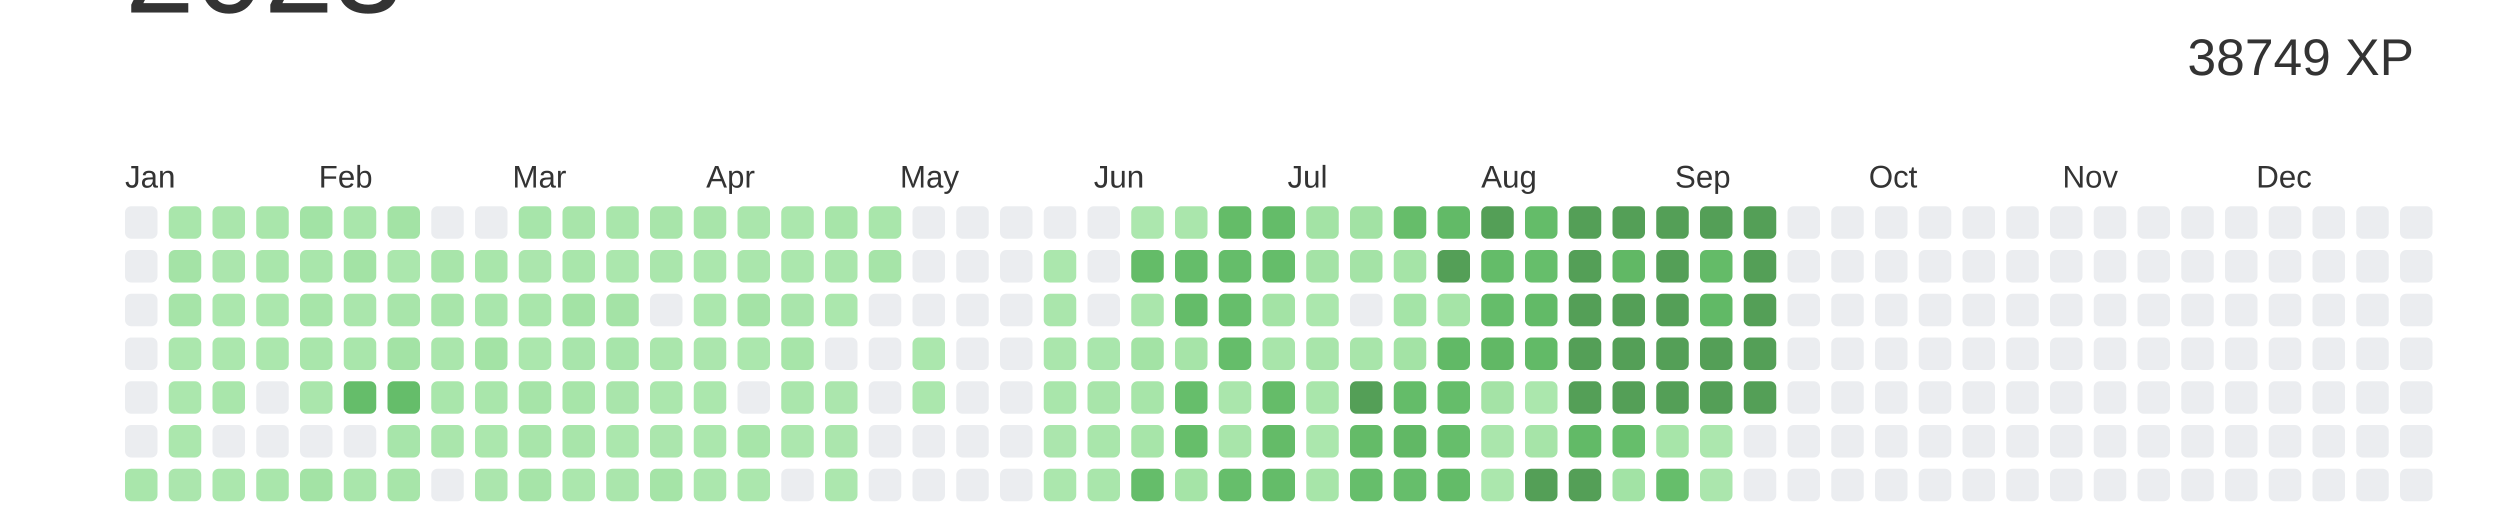
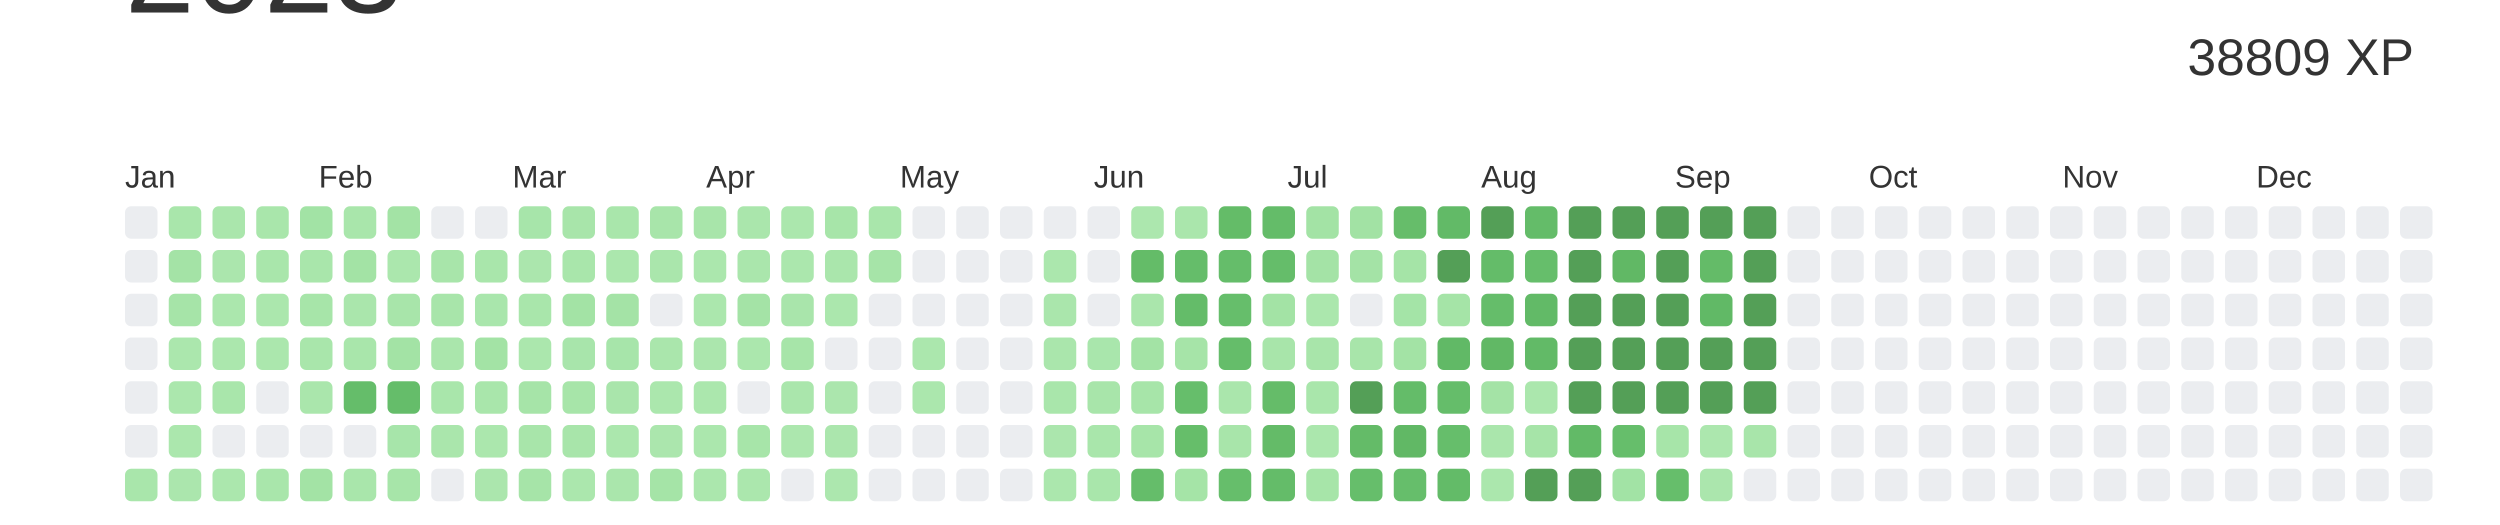
<svg xmlns="http://www.w3.org/2000/svg" baseProfile="full" height="42mm" version="1.1" viewBox="0,0,200,42" width="200mm">
  <defs />
  <rect fill="#ffffff" height="42" width="200" x="0" y="0" />
  <text alignment-baseline="hanging" fill="#333333" style="font-size:10.0px; font-family:Arial;" x="10" y="1">2023</text>
-   <text alignment-baseline="hanging" fill="#333333" style="font-size:4.125px; font-family:Arial;" x="175" y="6">38749 XP</text>
+   <text alignment-baseline="hanging" fill="#333333" style="font-size:4.125px; font-family:Arial;" x="175" y="6">38809 XP</text>
  <text fill="#333333" style="font-size:2.5px; font-family:Arial" x="10.0" y="15">Jan</text>
  <text fill="#333333" style="font-size:2.5px; font-family:Arial" x="25.5" y="15">Feb</text>
  <text fill="#333333" style="font-size:2.5px; font-family:Arial" x="41.0" y="15">Mar</text>
  <text fill="#333333" style="font-size:2.5px; font-family:Arial" x="56.5" y="15">Apr</text>
  <text fill="#333333" style="font-size:2.5px; font-family:Arial" x="72.0" y="15">May</text>
  <text fill="#333333" style="font-size:2.5px; font-family:Arial" x="87.5" y="15">Jun</text>
  <text fill="#333333" style="font-size:2.5px; font-family:Arial" x="103.0" y="15">Jul</text>
  <text fill="#333333" style="font-size:2.5px; font-family:Arial" x="118.5" y="15">Aug</text>
  <text fill="#333333" style="font-size:2.5px; font-family:Arial" x="134.0" y="15">Sep</text>
  <text fill="#333333" style="font-size:2.5px; font-family:Arial" x="149.5" y="15">Oct</text>
  <text fill="#333333" style="font-size:2.5px; font-family:Arial" x="165.0" y="15">Nov</text>
  <text fill="#333333" style="font-size:2.5px; font-family:Arial" x="180.5" y="15">Dec</text>
  <rect fill="#EBEDF0" height="2.6" rx="0.5" ry="0.5" width="2.6" x="10.0" y="16.5" />
  <rect fill="#EBEDF0" height="2.6" rx="0.5" ry="0.5" width="2.6" x="10.0" y="20.0" />
  <rect fill="#EBEDF0" height="2.6" rx="0.5" ry="0.5" width="2.6" x="10.0" y="23.5" />
  <rect fill="#EBEDF0" height="2.6" rx="0.5" ry="0.5" width="2.6" x="10.0" y="27.0" />
  <rect fill="#EBEDF0" height="2.6" rx="0.5" ry="0.5" width="2.6" x="10.0" y="30.5" />
  <rect fill="#EBEDF0" height="2.6" rx="0.5" ry="0.5" width="2.6" x="10.0" y="34.0" />
  <rect fill="#a9e6ab" height="2.6" rx="0.5" ry="0.5" width="2.6" x="10.0" y="37.5" />
  <rect fill="#a9e6ab" height="2.6" rx="0.5" ry="0.5" width="2.6" x="13.5" y="16.5" />
  <rect fill="#a4e3a6" height="2.6" rx="0.5" ry="0.5" width="2.6" x="13.5" y="20.0" />
  <rect fill="#a6e4a8" height="2.6" rx="0.5" ry="0.5" width="2.6" x="13.5" y="23.5" />
  <rect fill="#abe7ad" height="2.6" rx="0.5" ry="0.5" width="2.6" x="13.5" y="27.0" />
  <rect fill="#abe7ad" height="2.6" rx="0.5" ry="0.5" width="2.6" x="13.5" y="30.5" />
  <rect fill="#abe7ad" height="2.6" rx="0.5" ry="0.5" width="2.6" x="13.5" y="34.0" />
  <rect fill="#abe6ad" height="2.6" rx="0.5" ry="0.5" width="2.6" x="13.5" y="37.5" />
  <rect fill="#aae6ac" height="2.6" rx="0.5" ry="0.5" width="2.6" x="17.0" y="16.5" />
  <rect fill="#abe6ad" height="2.6" rx="0.5" ry="0.5" width="2.6" x="17.0" y="20.0" />
  <rect fill="#abe7ad" height="2.6" rx="0.5" ry="0.5" width="2.6" x="17.0" y="23.5" />
  <rect fill="#abe7ad" height="2.6" rx="0.5" ry="0.5" width="2.6" x="17.0" y="27.0" />
  <rect fill="#a9e6ab" height="2.6" rx="0.5" ry="0.5" width="2.6" x="17.0" y="30.5" />
  <rect fill="#EBEDF0" height="2.6" rx="0.5" ry="0.5" width="2.6" x="17.0" y="34.0" />
  <rect fill="#abe7ad" height="2.6" rx="0.5" ry="0.5" width="2.6" x="17.0" y="37.5" />
  <rect fill="#a9e6ab" height="2.6" rx="0.5" ry="0.5" width="2.6" x="20.5" y="16.5" />
  <rect fill="#a9e6ab" height="2.6" rx="0.5" ry="0.5" width="2.6" x="20.5" y="20.0" />
  <rect fill="#abe7ad" height="2.6" rx="0.5" ry="0.5" width="2.6" x="20.5" y="23.5" />
  <rect fill="#abe7ad" height="2.6" rx="0.5" ry="0.5" width="2.6" x="20.5" y="27.0" />
  <rect fill="#EBEDF0" height="2.6" rx="0.5" ry="0.5" width="2.6" x="20.5" y="30.5" />
  <rect fill="#EBEDF0" height="2.6" rx="0.5" ry="0.5" width="2.6" x="20.5" y="34.0" />
  <rect fill="#a9e6ab" height="2.6" rx="0.5" ry="0.5" width="2.6" x="20.5" y="37.5" />
  <rect fill="#a2e3a5" height="2.6" rx="0.5" ry="0.5" width="2.6" x="24.0" y="16.5" />
  <rect fill="#a9e6ab" height="2.6" rx="0.5" ry="0.5" width="2.6" x="24.0" y="20.0" />
  <rect fill="#a7e5a9" height="2.6" rx="0.5" ry="0.5" width="2.6" x="24.0" y="23.5" />
  <rect fill="#a9e6ab" height="2.6" rx="0.5" ry="0.5" width="2.6" x="24.0" y="27.0" />
  <rect fill="#aae6ac" height="2.6" rx="0.5" ry="0.5" width="2.6" x="24.0" y="30.5" />
  <rect fill="#EBEDF0" height="2.6" rx="0.5" ry="0.5" width="2.6" x="24.0" y="34.0" />
  <rect fill="#a3e3a5" height="2.6" rx="0.5" ry="0.5" width="2.6" x="24.0" y="37.5" />
  <rect fill="#a9e6ab" height="2.6" rx="0.5" ry="0.5" width="2.6" x="27.5" y="16.5" />
  <rect fill="#a3e3a5" height="2.6" rx="0.5" ry="0.5" width="2.6" x="27.5" y="20.0" />
  <rect fill="#aae6ac" height="2.6" rx="0.5" ry="0.5" width="2.6" x="27.5" y="23.5" />
  <rect fill="#a9e6ab" height="2.6" rx="0.5" ry="0.5" width="2.6" x="27.5" y="27.0" />
  <rect fill="#65bd6a" height="2.6" rx="0.5" ry="0.5" width="2.6" x="27.5" y="30.5" />
  <rect fill="#EBEDF0" height="2.6" rx="0.5" ry="0.5" width="2.6" x="27.5" y="34.0" />
  <rect fill="#a9e6ab" height="2.6" rx="0.5" ry="0.5" width="2.6" x="27.5" y="37.5" />
  <rect fill="#a3e3a5" height="2.6" rx="0.5" ry="0.5" width="2.6" x="31.0" y="16.5" />
  <rect fill="#abe7ad" height="2.6" rx="0.5" ry="0.5" width="2.6" x="31.0" y="20.0" />
  <rect fill="#a8e5aa" height="2.6" rx="0.5" ry="0.5" width="2.6" x="31.0" y="23.5" />
  <rect fill="#a3e3a5" height="2.6" rx="0.5" ry="0.5" width="2.6" x="31.0" y="27.0" />
  <rect fill="#65bd6a" height="2.6" rx="0.5" ry="0.5" width="2.6" x="31.0" y="30.5" />
  <rect fill="#a7e5aa" height="2.6" rx="0.5" ry="0.5" width="2.6" x="31.0" y="34.0" />
  <rect fill="#a7e5a9" height="2.6" rx="0.5" ry="0.5" width="2.6" x="31.0" y="37.5" />
  <rect fill="#EBEDF0" height="2.6" rx="0.5" ry="0.5" width="2.6" x="34.5" y="16.5" />
  <rect fill="#a8e5aa" height="2.6" rx="0.5" ry="0.5" width="2.6" x="34.5" y="20.0" />
  <rect fill="#a8e5aa" height="2.6" rx="0.5" ry="0.5" width="2.6" x="34.5" y="23.5" />
  <rect fill="#aae6ac" height="2.6" rx="0.5" ry="0.5" width="2.6" x="34.5" y="27.0" />
  <rect fill="#a9e6ab" height="2.6" rx="0.5" ry="0.5" width="2.6" x="34.5" y="30.5" />
  <rect fill="#aae6ac" height="2.6" rx="0.5" ry="0.5" width="2.6" x="34.5" y="34.0" />
  <rect fill="#EBEDF0" height="2.6" rx="0.5" ry="0.5" width="2.6" x="34.5" y="37.5" />
  <rect fill="#EBEDF0" height="2.6" rx="0.5" ry="0.5" width="2.6" x="38.0" y="16.5" />
  <rect fill="#a9e6ab" height="2.6" rx="0.5" ry="0.5" width="2.6" x="38.0" y="20.0" />
  <rect fill="#a9e6ac" height="2.6" rx="0.5" ry="0.5" width="2.6" x="38.0" y="23.5" />
  <rect fill="#a3e3a5" height="2.6" rx="0.5" ry="0.5" width="2.6" x="38.0" y="27.0" />
  <rect fill="#a9e6ab" height="2.6" rx="0.5" ry="0.5" width="2.6" x="38.0" y="30.5" />
  <rect fill="#abe7ad" height="2.6" rx="0.5" ry="0.5" width="2.6" x="38.0" y="34.0" />
  <rect fill="#abe6ad" height="2.6" rx="0.5" ry="0.5" width="2.6" x="38.0" y="37.5" />
  <rect fill="#a7e5aa" height="2.6" rx="0.5" ry="0.5" width="2.6" x="41.5" y="16.5" />
  <rect fill="#abe6ad" height="2.6" rx="0.5" ry="0.5" width="2.6" x="41.5" y="20.0" />
  <rect fill="#a9e6ab" height="2.6" rx="0.5" ry="0.5" width="2.6" x="41.5" y="23.5" />
  <rect fill="#abe7ad" height="2.6" rx="0.5" ry="0.5" width="2.6" x="41.5" y="27.0" />
  <rect fill="#a6e4a8" height="2.6" rx="0.5" ry="0.5" width="2.6" x="41.5" y="30.5" />
  <rect fill="#a8e5aa" height="2.6" rx="0.5" ry="0.5" width="2.6" x="41.5" y="34.0" />
  <rect fill="#a6e4a8" height="2.6" rx="0.5" ry="0.5" width="2.6" x="41.5" y="37.5" />
  <rect fill="#a8e5aa" height="2.6" rx="0.5" ry="0.5" width="2.6" x="45.0" y="16.5" />
  <rect fill="#a9e6ab" height="2.6" rx="0.5" ry="0.5" width="2.6" x="45.0" y="20.0" />
  <rect fill="#a3e3a5" height="2.6" rx="0.5" ry="0.5" width="2.6" x="45.0" y="23.5" />
  <rect fill="#a8e5ab" height="2.6" rx="0.5" ry="0.5" width="2.6" x="45.0" y="27.0" />
  <rect fill="#a7e5a9" height="2.6" rx="0.5" ry="0.5" width="2.6" x="45.0" y="30.5" />
  <rect fill="#a8e5aa" height="2.6" rx="0.5" ry="0.5" width="2.6" x="45.0" y="34.0" />
  <rect fill="#abe7ad" height="2.6" rx="0.5" ry="0.5" width="2.6" x="45.0" y="37.5" />
  <rect fill="#a9e6ab" height="2.6" rx="0.5" ry="0.5" width="2.6" x="48.5" y="16.5" />
  <rect fill="#abe7ad" height="2.6" rx="0.5" ry="0.5" width="2.6" x="48.5" y="20.0" />
  <rect fill="#a4e3a6" height="2.6" rx="0.5" ry="0.5" width="2.6" x="48.5" y="23.5" />
  <rect fill="#a7e5aa" height="2.6" rx="0.5" ry="0.5" width="2.6" x="48.5" y="27.0" />
  <rect fill="#a9e5ab" height="2.6" rx="0.5" ry="0.5" width="2.6" x="48.5" y="30.5" />
  <rect fill="#abe7ad" height="2.6" rx="0.5" ry="0.5" width="2.6" x="48.5" y="34.0" />
  <rect fill="#aae6ac" height="2.6" rx="0.5" ry="0.5" width="2.6" x="48.5" y="37.5" />
  <rect fill="#a8e5aa" height="2.6" rx="0.5" ry="0.5" width="2.6" x="52.0" y="16.5" />
  <rect fill="#aae6ac" height="2.6" rx="0.5" ry="0.5" width="2.6" x="52.0" y="20.0" />
  <rect fill="#EBEDF0" height="2.6" rx="0.5" ry="0.5" width="2.6" x="52.0" y="23.5" />
  <rect fill="#aae6ac" height="2.6" rx="0.5" ry="0.5" width="2.6" x="52.0" y="27.0" />
  <rect fill="#abe7ad" height="2.6" rx="0.5" ry="0.5" width="2.6" x="52.0" y="30.5" />
  <rect fill="#abe6ad" height="2.6" rx="0.5" ry="0.5" width="2.6" x="52.0" y="34.0" />
  <rect fill="#a5e4a7" height="2.6" rx="0.5" ry="0.5" width="2.6" x="52.0" y="37.5" />
  <rect fill="#a8e5aa" height="2.6" rx="0.5" ry="0.5" width="2.6" x="55.5" y="16.5" />
  <rect fill="#abe7ad" height="2.6" rx="0.5" ry="0.5" width="2.6" x="55.5" y="20.0" />
  <rect fill="#abe7ad" height="2.6" rx="0.5" ry="0.5" width="2.6" x="55.5" y="23.5" />
  <rect fill="#abe6ad" height="2.6" rx="0.5" ry="0.5" width="2.6" x="55.5" y="27.0" />
  <rect fill="#abe7ad" height="2.6" rx="0.5" ry="0.5" width="2.6" x="55.5" y="30.5" />
  <rect fill="#abe7ad" height="2.6" rx="0.5" ry="0.5" width="2.6" x="55.5" y="34.0" />
  <rect fill="#abe7ad" height="2.6" rx="0.5" ry="0.5" width="2.6" x="55.5" y="37.5" />
  <rect fill="#aae6ac" height="2.6" rx="0.5" ry="0.5" width="2.6" x="59.0" y="16.5" />
  <rect fill="#aae6ac" height="2.6" rx="0.5" ry="0.5" width="2.6" x="59.0" y="20.0" />
  <rect fill="#a4e3a6" height="2.6" rx="0.5" ry="0.5" width="2.6" x="59.0" y="23.5" />
  <rect fill="#abe7ad" height="2.6" rx="0.5" ry="0.5" width="2.6" x="59.0" y="27.0" />
  <rect fill="#EBEDF0" height="2.6" rx="0.5" ry="0.5" width="2.6" x="59.0" y="30.5" />
  <rect fill="#a7e5a9" height="2.6" rx="0.5" ry="0.5" width="2.6" x="59.0" y="34.0" />
  <rect fill="#abe7ad" height="2.6" rx="0.5" ry="0.5" width="2.6" x="59.0" y="37.5" />
  <rect fill="#abe7ad" height="2.6" rx="0.5" ry="0.5" width="2.6" x="62.5" y="16.5" />
  <rect fill="#abe7ad" height="2.6" rx="0.5" ry="0.5" width="2.6" x="62.5" y="20.0" />
  <rect fill="#a9e5ab" height="2.6" rx="0.5" ry="0.5" width="2.6" x="62.5" y="23.5" />
  <rect fill="#a7e5a9" height="2.6" rx="0.5" ry="0.5" width="2.6" x="62.5" y="27.0" />
  <rect fill="#aae6ac" height="2.6" rx="0.5" ry="0.5" width="2.6" x="62.5" y="30.5" />
  <rect fill="#ace7ae" height="2.6" rx="0.5" ry="0.5" width="2.6" x="62.5" y="34.0" />
  <rect fill="#EBEDF0" height="2.6" rx="0.5" ry="0.5" width="2.6" x="62.5" y="37.5" />
  <rect fill="#a7e5a9" height="2.6" rx="0.5" ry="0.5" width="2.6" x="66.0" y="16.5" />
  <rect fill="#aae6ac" height="2.6" rx="0.5" ry="0.5" width="2.6" x="66.0" y="20.0" />
  <rect fill="#abe7ad" height="2.6" rx="0.5" ry="0.5" width="2.6" x="66.0" y="23.5" />
  <rect fill="#EBEDF0" height="2.6" rx="0.5" ry="0.5" width="2.6" x="66.0" y="27.0" />
  <rect fill="#abe6ad" height="2.6" rx="0.5" ry="0.5" width="2.6" x="66.0" y="30.5" />
  <rect fill="#abe6ad" height="2.6" rx="0.5" ry="0.5" width="2.6" x="66.0" y="34.0" />
  <rect fill="#ace7ae" height="2.6" rx="0.5" ry="0.5" width="2.6" x="66.0" y="37.5" />
  <rect fill="#a9e6ab" height="2.6" rx="0.5" ry="0.5" width="2.6" x="69.5" y="16.5" />
  <rect fill="#a6e4a8" height="2.6" rx="0.5" ry="0.5" width="2.6" x="69.5" y="20.0" />
  <rect fill="#EBEDF0" height="2.6" rx="0.5" ry="0.5" width="2.6" x="69.5" y="23.5" />
  <rect fill="#EBEDF0" height="2.6" rx="0.5" ry="0.5" width="2.6" x="69.5" y="27.0" />
  <rect fill="#EBEDF0" height="2.6" rx="0.5" ry="0.5" width="2.6" x="69.5" y="30.5" />
  <rect fill="#EBEDF0" height="2.6" rx="0.5" ry="0.5" width="2.6" x="69.5" y="34.0" />
  <rect fill="#EBEDF0" height="2.6" rx="0.5" ry="0.5" width="2.6" x="69.5" y="37.5" />
  <rect fill="#EBEDF0" height="2.6" rx="0.5" ry="0.5" width="2.6" x="73.0" y="16.5" />
  <rect fill="#EBEDF0" height="2.6" rx="0.5" ry="0.5" width="2.6" x="73.0" y="20.0" />
  <rect fill="#EBEDF0" height="2.6" rx="0.5" ry="0.5" width="2.6" x="73.0" y="23.5" />
  <rect fill="#abe7ad" height="2.6" rx="0.5" ry="0.5" width="2.6" x="73.0" y="27.0" />
  <rect fill="#abe7ad" height="2.6" rx="0.5" ry="0.5" width="2.6" x="73.0" y="30.5" />
  <rect fill="#EBEDF0" height="2.6" rx="0.5" ry="0.5" width="2.6" x="73.0" y="34.0" />
  <rect fill="#EBEDF0" height="2.6" rx="0.5" ry="0.5" width="2.6" x="73.0" y="37.5" />
  <rect fill="#EBEDF0" height="2.6" rx="0.5" ry="0.5" width="2.6" x="76.5" y="16.5" />
  <rect fill="#EBEDF0" height="2.6" rx="0.5" ry="0.5" width="2.6" x="76.5" y="20.0" />
  <rect fill="#EBEDF0" height="2.6" rx="0.5" ry="0.5" width="2.6" x="76.5" y="23.5" />
  <rect fill="#EBEDF0" height="2.6" rx="0.5" ry="0.5" width="2.6" x="76.5" y="27.0" />
  <rect fill="#EBEDF0" height="2.6" rx="0.5" ry="0.5" width="2.6" x="76.5" y="30.5" />
  <rect fill="#EBEDF0" height="2.6" rx="0.5" ry="0.5" width="2.6" x="76.5" y="34.0" />
  <rect fill="#EBEDF0" height="2.6" rx="0.5" ry="0.5" width="2.6" x="76.5" y="37.5" />
  <rect fill="#EBEDF0" height="2.6" rx="0.5" ry="0.5" width="2.6" x="80.0" y="16.5" />
  <rect fill="#EBEDF0" height="2.6" rx="0.5" ry="0.5" width="2.6" x="80.0" y="20.0" />
  <rect fill="#EBEDF0" height="2.6" rx="0.5" ry="0.5" width="2.6" x="80.0" y="23.5" />
  <rect fill="#EBEDF0" height="2.6" rx="0.5" ry="0.5" width="2.6" x="80.0" y="27.0" />
  <rect fill="#EBEDF0" height="2.6" rx="0.5" ry="0.5" width="2.6" x="80.0" y="30.5" />
  <rect fill="#EBEDF0" height="2.6" rx="0.5" ry="0.5" width="2.6" x="80.0" y="34.0" />
  <rect fill="#EBEDF0" height="2.6" rx="0.5" ry="0.5" width="2.6" x="80.0" y="37.5" />
  <rect fill="#EBEDF0" height="2.6" rx="0.5" ry="0.5" width="2.6" x="83.5" y="16.5" />
  <rect fill="#abe7ad" height="2.6" rx="0.5" ry="0.5" width="2.6" x="83.5" y="20.0" />
  <rect fill="#aae6ac" height="2.6" rx="0.5" ry="0.5" width="2.6" x="83.5" y="23.5" />
  <rect fill="#aae6ac" height="2.6" rx="0.5" ry="0.5" width="2.6" x="83.5" y="27.0" />
  <rect fill="#a9e6ab" height="2.6" rx="0.5" ry="0.5" width="2.6" x="83.5" y="30.5" />
  <rect fill="#abe6ad" height="2.6" rx="0.5" ry="0.5" width="2.6" x="83.5" y="34.0" />
  <rect fill="#abe7ad" height="2.6" rx="0.5" ry="0.5" width="2.6" x="83.5" y="37.5" />
  <rect fill="#EBEDF0" height="2.6" rx="0.5" ry="0.5" width="2.6" x="87.0" y="16.5" />
  <rect fill="#EBEDF0" height="2.6" rx="0.5" ry="0.5" width="2.6" x="87.0" y="20.0" />
  <rect fill="#EBEDF0" height="2.6" rx="0.5" ry="0.5" width="2.6" x="87.0" y="23.5" />
  <rect fill="#a9e6ac" height="2.6" rx="0.5" ry="0.5" width="2.6" x="87.0" y="27.0" />
  <rect fill="#a8e5aa" height="2.6" rx="0.5" ry="0.5" width="2.6" x="87.0" y="30.5" />
  <rect fill="#a9e6ab" height="2.6" rx="0.5" ry="0.5" width="2.6" x="87.0" y="34.0" />
  <rect fill="#a9e6ab" height="2.6" rx="0.5" ry="0.5" width="2.6" x="87.0" y="37.5" />
  <rect fill="#ace7ae" height="2.6" rx="0.5" ry="0.5" width="2.6" x="90.5" y="16.5" />
  <rect fill="#64bc68" height="2.6" rx="0.5" ry="0.5" width="2.6" x="90.5" y="20.0" />
  <rect fill="#aae6ac" height="2.6" rx="0.5" ry="0.5" width="2.6" x="90.5" y="23.5" />
  <rect fill="#a3e3a5" height="2.6" rx="0.5" ry="0.5" width="2.6" x="90.5" y="27.0" />
  <rect fill="#a7e5a9" height="2.6" rx="0.5" ry="0.5" width="2.6" x="90.5" y="30.5" />
  <rect fill="#a7e5a9" height="2.6" rx="0.5" ry="0.5" width="2.6" x="90.5" y="34.0" />
  <rect fill="#65bd6a" height="2.6" rx="0.5" ry="0.5" width="2.6" x="90.5" y="37.5" />
  <rect fill="#aae6ac" height="2.6" rx="0.5" ry="0.5" width="2.6" x="94.0" y="16.5" />
  <rect fill="#65bd6a" height="2.6" rx="0.5" ry="0.5" width="2.6" x="94.0" y="20.0" />
  <rect fill="#64bc69" height="2.6" rx="0.5" ry="0.5" width="2.6" x="94.0" y="23.5" />
  <rect fill="#a6e4a8" height="2.6" rx="0.5" ry="0.5" width="2.6" x="94.0" y="27.0" />
  <rect fill="#66be6b" height="2.6" rx="0.5" ry="0.5" width="2.6" x="94.0" y="30.5" />
  <rect fill="#66be6a" height="2.6" rx="0.5" ry="0.5" width="2.6" x="94.0" y="34.0" />
  <rect fill="#a5e4a7" height="2.6" rx="0.5" ry="0.5" width="2.6" x="94.0" y="37.5" />
  <rect fill="#64bc68" height="2.6" rx="0.5" ry="0.5" width="2.6" x="97.5" y="16.5" />
  <rect fill="#65bd6a" height="2.6" rx="0.5" ry="0.5" width="2.6" x="97.5" y="20.0" />
  <rect fill="#66be6b" height="2.6" rx="0.5" ry="0.5" width="2.6" x="97.5" y="23.5" />
  <rect fill="#65bd6a" height="2.6" rx="0.5" ry="0.5" width="2.6" x="97.5" y="27.0" />
  <rect fill="#aae6ac" height="2.6" rx="0.5" ry="0.5" width="2.6" x="97.5" y="30.5" />
  <rect fill="#a8e5aa" height="2.6" rx="0.5" ry="0.5" width="2.6" x="97.5" y="34.0" />
  <rect fill="#66be6b" height="2.6" rx="0.5" ry="0.5" width="2.6" x="97.5" y="37.5" />
  <rect fill="#64bc69" height="2.6" rx="0.5" ry="0.5" width="2.6" x="101.0" y="16.5" />
  <rect fill="#65bd6a" height="2.6" rx="0.5" ry="0.5" width="2.6" x="101.0" y="20.0" />
  <rect fill="#a3e3a5" height="2.6" rx="0.5" ry="0.5" width="2.6" x="101.0" y="23.5" />
  <rect fill="#a8e5aa" height="2.6" rx="0.5" ry="0.5" width="2.6" x="101.0" y="27.0" />
  <rect fill="#65bc69" height="2.6" rx="0.5" ry="0.5" width="2.6" x="101.0" y="30.5" />
  <rect fill="#64bb68" height="2.6" rx="0.5" ry="0.5" width="2.6" x="101.0" y="34.0" />
  <rect fill="#64bc69" height="2.6" rx="0.5" ry="0.5" width="2.6" x="101.0" y="37.5" />
  <rect fill="#a3e3a5" height="2.6" rx="0.5" ry="0.5" width="2.6" x="104.5" y="16.5" />
  <rect fill="#a4e3a6" height="2.6" rx="0.5" ry="0.5" width="2.6" x="104.5" y="20.0" />
  <rect fill="#abe7ad" height="2.6" rx="0.5" ry="0.5" width="2.6" x="104.5" y="23.5" />
  <rect fill="#a8e5aa" height="2.6" rx="0.5" ry="0.5" width="2.6" x="104.5" y="27.0" />
  <rect fill="#a9e6ab" height="2.6" rx="0.5" ry="0.5" width="2.6" x="104.5" y="30.5" />
  <rect fill="#abe7ad" height="2.6" rx="0.5" ry="0.5" width="2.6" x="104.5" y="34.0" />
  <rect fill="#a7e5a9" height="2.6" rx="0.5" ry="0.5" width="2.6" x="104.5" y="37.5" />
  <rect fill="#a2e2a4" height="2.6" rx="0.5" ry="0.5" width="2.6" x="108.0" y="16.5" />
  <rect fill="#a4e3a6" height="2.6" rx="0.5" ry="0.5" width="2.6" x="108.0" y="20.0" />
  <rect fill="#EBEDF0" height="2.6" rx="0.5" ry="0.5" width="2.6" x="108.0" y="23.5" />
  <rect fill="#a8e5aa" height="2.6" rx="0.5" ry="0.5" width="2.6" x="108.0" y="27.0" />
  <rect fill="#549F57" height="2.6" rx="0.5" ry="0.5" width="2.6" x="108.0" y="30.5" />
  <rect fill="#64bb68" height="2.6" rx="0.5" ry="0.5" width="2.6" x="108.0" y="34.0" />
  <rect fill="#66be6b" height="2.6" rx="0.5" ry="0.5" width="2.6" x="108.0" y="37.5" />
  <rect fill="#66bd6a" height="2.6" rx="0.5" ry="0.5" width="2.6" x="111.5" y="16.5" />
  <rect fill="#a5e4a7" height="2.6" rx="0.5" ry="0.5" width="2.6" x="111.5" y="20.0" />
  <rect fill="#a4e4a7" height="2.6" rx="0.5" ry="0.5" width="2.6" x="111.5" y="23.5" />
  <rect fill="#a3e3a5" height="2.6" rx="0.5" ry="0.5" width="2.6" x="111.5" y="27.0" />
  <rect fill="#64bc69" height="2.6" rx="0.5" ry="0.5" width="2.6" x="111.5" y="30.5" />
  <rect fill="#61b865" height="2.6" rx="0.5" ry="0.5" width="2.6" x="111.5" y="34.0" />
  <rect fill="#66be6b" height="2.6" rx="0.5" ry="0.5" width="2.6" x="111.5" y="37.5" />
  <rect fill="#62ba67" height="2.6" rx="0.5" ry="0.5" width="2.6" x="115.0" y="16.5" />
  <rect fill="#549F57" height="2.6" rx="0.5" ry="0.5" width="2.6" x="115.0" y="20.0" />
  <rect fill="#a5e4a7" height="2.6" rx="0.5" ry="0.5" width="2.6" x="115.0" y="23.5" />
  <rect fill="#61b966" height="2.6" rx="0.5" ry="0.5" width="2.6" x="115.0" y="27.0" />
  <rect fill="#65bd6a" height="2.6" rx="0.5" ry="0.5" width="2.6" x="115.0" y="30.5" />
  <rect fill="#66be6b" height="2.6" rx="0.5" ry="0.5" width="2.6" x="115.0" y="34.0" />
  <rect fill="#63bb68" height="2.6" rx="0.5" ry="0.5" width="2.6" x="115.0" y="37.5" />
  <rect fill="#549F57" height="2.6" rx="0.5" ry="0.5" width="2.6" x="118.5" y="16.5" />
  <rect fill="#64bc69" height="2.6" rx="0.5" ry="0.5" width="2.6" x="118.5" y="20.0" />
  <rect fill="#65bd6a" height="2.6" rx="0.5" ry="0.5" width="2.6" x="118.5" y="23.5" />
  <rect fill="#61b865" height="2.6" rx="0.5" ry="0.5" width="2.6" x="118.5" y="27.0" />
  <rect fill="#a4e3a6" height="2.6" rx="0.5" ry="0.5" width="2.6" x="118.5" y="30.5" />
  <rect fill="#aae6ac" height="2.6" rx="0.5" ry="0.5" width="2.6" x="118.5" y="34.0" />
  <rect fill="#abe7ad" height="2.6" rx="0.5" ry="0.5" width="2.6" x="118.5" y="37.5" />
  <rect fill="#64bc69" height="2.6" rx="0.5" ry="0.5" width="2.6" x="122.0" y="16.5" />
  <rect fill="#66be6b" height="2.6" rx="0.5" ry="0.5" width="2.6" x="122.0" y="20.0" />
  <rect fill="#62ba67" height="2.6" rx="0.5" ry="0.5" width="2.6" x="122.0" y="23.5" />
  <rect fill="#62ba67" height="2.6" rx="0.5" ry="0.5" width="2.6" x="122.0" y="27.0" />
  <rect fill="#abe7ad" height="2.6" rx="0.5" ry="0.5" width="2.6" x="122.0" y="30.5" />
  <rect fill="#a6e4a8" height="2.6" rx="0.5" ry="0.5" width="2.6" x="122.0" y="34.0" />
  <rect fill="#549F57" height="2.6" rx="0.5" ry="0.5" width="2.6" x="122.0" y="37.5" />
  <rect fill="#549F57" height="2.6" rx="0.5" ry="0.5" width="2.6" x="125.5" y="16.5" />
  <rect fill="#549F57" height="2.6" rx="0.5" ry="0.5" width="2.6" x="125.5" y="20.0" />
  <rect fill="#549F57" height="2.6" rx="0.5" ry="0.5" width="2.6" x="125.5" y="23.5" />
  <rect fill="#549F57" height="2.6" rx="0.5" ry="0.5" width="2.6" x="125.5" y="27.0" />
  <rect fill="#549F57" height="2.6" rx="0.5" ry="0.5" width="2.6" x="125.5" y="30.5" />
  <rect fill="#62ba67" height="2.6" rx="0.5" ry="0.5" width="2.6" x="125.5" y="34.0" />
  <rect fill="#549F57" height="2.6" rx="0.5" ry="0.5" width="2.6" x="125.5" y="37.5" />
  <rect fill="#549F57" height="2.6" rx="0.5" ry="0.5" width="2.6" x="129.0" y="16.5" />
  <rect fill="#61b865" height="2.6" rx="0.5" ry="0.5" width="2.6" x="129.0" y="20.0" />
  <rect fill="#549F57" height="2.6" rx="0.5" ry="0.5" width="2.6" x="129.0" y="23.5" />
  <rect fill="#549F57" height="2.6" rx="0.5" ry="0.5" width="2.6" x="129.0" y="27.0" />
  <rect fill="#549F57" height="2.6" rx="0.5" ry="0.5" width="2.6" x="129.0" y="30.5" />
  <rect fill="#66be6b" height="2.6" rx="0.5" ry="0.5" width="2.6" x="129.0" y="34.0" />
  <rect fill="#a2e3a5" height="2.6" rx="0.5" ry="0.5" width="2.6" x="129.0" y="37.5" />
  <rect fill="#549F57" height="2.6" rx="0.5" ry="0.5" width="2.6" x="132.5" y="16.5" />
  <rect fill="#549F57" height="2.6" rx="0.5" ry="0.5" width="2.6" x="132.5" y="20.0" />
  <rect fill="#549F57" height="2.6" rx="0.5" ry="0.5" width="2.6" x="132.5" y="23.5" />
  <rect fill="#549F57" height="2.6" rx="0.5" ry="0.5" width="2.6" x="132.5" y="27.0" />
  <rect fill="#549F57" height="2.6" rx="0.5" ry="0.5" width="2.6" x="132.5" y="30.5" />
  <rect fill="#a7e5a9" height="2.6" rx="0.5" ry="0.5" width="2.6" x="132.5" y="34.0" />
  <rect fill="#66be6b" height="2.6" rx="0.5" ry="0.5" width="2.6" x="132.5" y="37.5" />
  <rect fill="#549F57" height="2.6" rx="0.5" ry="0.5" width="2.6" x="136.0" y="16.5" />
  <rect fill="#64bb68" height="2.6" rx="0.5" ry="0.5" width="2.6" x="136.0" y="20.0" />
  <rect fill="#61b966" height="2.6" rx="0.5" ry="0.5" width="2.6" x="136.0" y="23.5" />
  <rect fill="#549F57" height="2.6" rx="0.5" ry="0.5" width="2.6" x="136.0" y="27.0" />
  <rect fill="#549F57" height="2.6" rx="0.5" ry="0.5" width="2.6" x="136.0" y="30.5" />
  <rect fill="#ace7ae" height="2.6" rx="0.5" ry="0.5" width="2.6" x="136.0" y="34.0" />
  <rect fill="#abe6ad" height="2.6" rx="0.5" ry="0.5" width="2.6" x="136.0" y="37.5" />
  <rect fill="#549F57" height="2.6" rx="0.5" ry="0.5" width="2.6" x="139.5" y="16.5" />
  <rect fill="#549F57" height="2.6" rx="0.5" ry="0.5" width="2.6" x="139.5" y="20.0" />
  <rect fill="#549F57" height="2.6" rx="0.5" ry="0.5" width="2.6" x="139.5" y="23.5" />
  <rect fill="#549F57" height="2.6" rx="0.5" ry="0.5" width="2.6" x="139.5" y="27.0" />
  <rect fill="#549F57" height="2.6" rx="0.5" ry="0.5" width="2.6" x="139.5" y="30.5" />
-   <rect fill="#EBEDF0" height="2.6" rx="0.5" ry="0.5" width="2.6" x="139.5" y="34.0" />
+   <rect fill="#a8e5aa" height="2.6" rx="0.5" ry="0.5" width="2.6" x="139.5" y="34.0" />
  <rect fill="#EBEDF0" height="2.6" rx="0.5" ry="0.5" width="2.6" x="139.5" y="37.5" />
  <rect fill="#EBEDF0" height="2.6" rx="0.5" ry="0.5" width="2.6" x="143.0" y="16.5" />
  <rect fill="#EBEDF0" height="2.6" rx="0.5" ry="0.5" width="2.6" x="143.0" y="20.0" />
  <rect fill="#EBEDF0" height="2.6" rx="0.5" ry="0.5" width="2.6" x="143.0" y="23.5" />
  <rect fill="#EBEDF0" height="2.6" rx="0.5" ry="0.5" width="2.6" x="143.0" y="27.0" />
  <rect fill="#EBEDF0" height="2.6" rx="0.5" ry="0.5" width="2.6" x="143.0" y="30.5" />
  <rect fill="#EBEDF0" height="2.6" rx="0.5" ry="0.5" width="2.6" x="143.0" y="34.0" />
  <rect fill="#EBEDF0" height="2.6" rx="0.5" ry="0.5" width="2.6" x="143.0" y="37.5" />
  <rect fill="#EBEDF0" height="2.6" rx="0.5" ry="0.5" width="2.6" x="146.5" y="16.5" />
  <rect fill="#EBEDF0" height="2.6" rx="0.5" ry="0.5" width="2.6" x="146.5" y="20.0" />
  <rect fill="#EBEDF0" height="2.6" rx="0.5" ry="0.5" width="2.6" x="146.5" y="23.5" />
  <rect fill="#EBEDF0" height="2.6" rx="0.5" ry="0.5" width="2.6" x="146.5" y="27.0" />
  <rect fill="#EBEDF0" height="2.6" rx="0.5" ry="0.5" width="2.6" x="146.5" y="30.5" />
  <rect fill="#EBEDF0" height="2.6" rx="0.5" ry="0.5" width="2.6" x="146.5" y="34.0" />
  <rect fill="#EBEDF0" height="2.6" rx="0.5" ry="0.5" width="2.6" x="146.5" y="37.5" />
  <rect fill="#EBEDF0" height="2.6" rx="0.5" ry="0.5" width="2.6" x="150.0" y="16.5" />
  <rect fill="#EBEDF0" height="2.6" rx="0.5" ry="0.5" width="2.6" x="150.0" y="20.0" />
  <rect fill="#EBEDF0" height="2.6" rx="0.5" ry="0.5" width="2.6" x="150.0" y="23.5" />
  <rect fill="#EBEDF0" height="2.6" rx="0.5" ry="0.5" width="2.6" x="150.0" y="27.0" />
  <rect fill="#EBEDF0" height="2.6" rx="0.5" ry="0.5" width="2.6" x="150.0" y="30.5" />
  <rect fill="#EBEDF0" height="2.6" rx="0.5" ry="0.5" width="2.6" x="150.0" y="34.0" />
  <rect fill="#EBEDF0" height="2.6" rx="0.5" ry="0.5" width="2.6" x="150.0" y="37.5" />
  <rect fill="#EBEDF0" height="2.6" rx="0.5" ry="0.5" width="2.6" x="153.5" y="16.5" />
  <rect fill="#EBEDF0" height="2.6" rx="0.5" ry="0.5" width="2.6" x="153.5" y="20.0" />
  <rect fill="#EBEDF0" height="2.6" rx="0.5" ry="0.5" width="2.6" x="153.5" y="23.5" />
  <rect fill="#EBEDF0" height="2.6" rx="0.5" ry="0.5" width="2.6" x="153.5" y="27.0" />
  <rect fill="#EBEDF0" height="2.6" rx="0.5" ry="0.5" width="2.6" x="153.5" y="30.5" />
  <rect fill="#EBEDF0" height="2.6" rx="0.5" ry="0.5" width="2.6" x="153.5" y="34.0" />
  <rect fill="#EBEDF0" height="2.6" rx="0.5" ry="0.5" width="2.6" x="153.5" y="37.5" />
  <rect fill="#EBEDF0" height="2.6" rx="0.5" ry="0.5" width="2.6" x="157.0" y="16.5" />
  <rect fill="#EBEDF0" height="2.6" rx="0.5" ry="0.5" width="2.6" x="157.0" y="20.0" />
  <rect fill="#EBEDF0" height="2.6" rx="0.5" ry="0.5" width="2.6" x="157.0" y="23.5" />
  <rect fill="#EBEDF0" height="2.6" rx="0.5" ry="0.5" width="2.6" x="157.0" y="27.0" />
  <rect fill="#EBEDF0" height="2.6" rx="0.5" ry="0.5" width="2.6" x="157.0" y="30.5" />
  <rect fill="#EBEDF0" height="2.6" rx="0.5" ry="0.5" width="2.6" x="157.0" y="34.0" />
  <rect fill="#EBEDF0" height="2.6" rx="0.5" ry="0.5" width="2.6" x="157.0" y="37.5" />
  <rect fill="#EBEDF0" height="2.6" rx="0.5" ry="0.5" width="2.6" x="160.5" y="16.5" />
  <rect fill="#EBEDF0" height="2.6" rx="0.5" ry="0.5" width="2.6" x="160.5" y="20.0" />
  <rect fill="#EBEDF0" height="2.6" rx="0.5" ry="0.5" width="2.6" x="160.5" y="23.5" />
  <rect fill="#EBEDF0" height="2.6" rx="0.5" ry="0.5" width="2.6" x="160.5" y="27.0" />
  <rect fill="#EBEDF0" height="2.6" rx="0.5" ry="0.5" width="2.6" x="160.5" y="30.5" />
  <rect fill="#EBEDF0" height="2.6" rx="0.5" ry="0.5" width="2.6" x="160.5" y="34.0" />
  <rect fill="#EBEDF0" height="2.6" rx="0.5" ry="0.5" width="2.6" x="160.5" y="37.5" />
  <rect fill="#EBEDF0" height="2.6" rx="0.5" ry="0.5" width="2.6" x="164.0" y="16.5" />
  <rect fill="#EBEDF0" height="2.6" rx="0.5" ry="0.5" width="2.6" x="164.0" y="20.0" />
  <rect fill="#EBEDF0" height="2.6" rx="0.5" ry="0.5" width="2.6" x="164.0" y="23.5" />
  <rect fill="#EBEDF0" height="2.6" rx="0.5" ry="0.5" width="2.6" x="164.0" y="27.0" />
  <rect fill="#EBEDF0" height="2.6" rx="0.5" ry="0.5" width="2.6" x="164.0" y="30.5" />
  <rect fill="#EBEDF0" height="2.6" rx="0.5" ry="0.5" width="2.6" x="164.0" y="34.0" />
  <rect fill="#EBEDF0" height="2.6" rx="0.5" ry="0.5" width="2.6" x="164.0" y="37.5" />
  <rect fill="#EBEDF0" height="2.6" rx="0.5" ry="0.5" width="2.6" x="167.5" y="16.5" />
  <rect fill="#EBEDF0" height="2.6" rx="0.5" ry="0.5" width="2.6" x="167.5" y="20.0" />
  <rect fill="#EBEDF0" height="2.6" rx="0.5" ry="0.5" width="2.6" x="167.5" y="23.5" />
  <rect fill="#EBEDF0" height="2.6" rx="0.5" ry="0.5" width="2.6" x="167.5" y="27.0" />
  <rect fill="#EBEDF0" height="2.6" rx="0.5" ry="0.5" width="2.6" x="167.5" y="30.5" />
  <rect fill="#EBEDF0" height="2.6" rx="0.5" ry="0.5" width="2.6" x="167.5" y="34.0" />
  <rect fill="#EBEDF0" height="2.6" rx="0.5" ry="0.5" width="2.6" x="167.5" y="37.5" />
  <rect fill="#EBEDF0" height="2.6" rx="0.5" ry="0.5" width="2.6" x="171.0" y="16.5" />
  <rect fill="#EBEDF0" height="2.6" rx="0.5" ry="0.5" width="2.6" x="171.0" y="20.0" />
  <rect fill="#EBEDF0" height="2.6" rx="0.5" ry="0.5" width="2.6" x="171.0" y="23.5" />
  <rect fill="#EBEDF0" height="2.6" rx="0.5" ry="0.5" width="2.6" x="171.0" y="27.0" />
  <rect fill="#EBEDF0" height="2.6" rx="0.5" ry="0.5" width="2.6" x="171.0" y="30.5" />
  <rect fill="#EBEDF0" height="2.6" rx="0.5" ry="0.5" width="2.6" x="171.0" y="34.0" />
  <rect fill="#EBEDF0" height="2.6" rx="0.5" ry="0.5" width="2.6" x="171.0" y="37.5" />
  <rect fill="#EBEDF0" height="2.6" rx="0.5" ry="0.5" width="2.6" x="174.5" y="16.5" />
  <rect fill="#EBEDF0" height="2.6" rx="0.5" ry="0.5" width="2.6" x="174.5" y="20.0" />
  <rect fill="#EBEDF0" height="2.6" rx="0.5" ry="0.5" width="2.6" x="174.5" y="23.5" />
  <rect fill="#EBEDF0" height="2.6" rx="0.5" ry="0.5" width="2.6" x="174.5" y="27.0" />
  <rect fill="#EBEDF0" height="2.6" rx="0.5" ry="0.5" width="2.6" x="174.5" y="30.5" />
  <rect fill="#EBEDF0" height="2.6" rx="0.5" ry="0.5" width="2.6" x="174.5" y="34.0" />
  <rect fill="#EBEDF0" height="2.6" rx="0.5" ry="0.5" width="2.6" x="174.5" y="37.5" />
  <rect fill="#EBEDF0" height="2.6" rx="0.5" ry="0.5" width="2.6" x="178.0" y="16.5" />
  <rect fill="#EBEDF0" height="2.6" rx="0.5" ry="0.5" width="2.6" x="178.0" y="20.0" />
  <rect fill="#EBEDF0" height="2.6" rx="0.5" ry="0.5" width="2.6" x="178.0" y="23.5" />
  <rect fill="#EBEDF0" height="2.6" rx="0.5" ry="0.5" width="2.6" x="178.0" y="27.0" />
  <rect fill="#EBEDF0" height="2.6" rx="0.5" ry="0.5" width="2.6" x="178.0" y="30.5" />
  <rect fill="#EBEDF0" height="2.6" rx="0.5" ry="0.5" width="2.6" x="178.0" y="34.0" />
  <rect fill="#EBEDF0" height="2.6" rx="0.5" ry="0.5" width="2.6" x="178.0" y="37.5" />
  <rect fill="#EBEDF0" height="2.6" rx="0.5" ry="0.5" width="2.6" x="181.5" y="16.5" />
  <rect fill="#EBEDF0" height="2.6" rx="0.5" ry="0.5" width="2.6" x="181.5" y="20.0" />
  <rect fill="#EBEDF0" height="2.6" rx="0.5" ry="0.5" width="2.6" x="181.5" y="23.5" />
  <rect fill="#EBEDF0" height="2.6" rx="0.5" ry="0.5" width="2.6" x="181.5" y="27.0" />
  <rect fill="#EBEDF0" height="2.6" rx="0.5" ry="0.5" width="2.6" x="181.5" y="30.5" />
  <rect fill="#EBEDF0" height="2.6" rx="0.5" ry="0.5" width="2.6" x="181.5" y="34.0" />
  <rect fill="#EBEDF0" height="2.6" rx="0.5" ry="0.5" width="2.6" x="181.5" y="37.5" />
  <rect fill="#EBEDF0" height="2.6" rx="0.5" ry="0.5" width="2.6" x="185.0" y="16.5" />
  <rect fill="#EBEDF0" height="2.6" rx="0.5" ry="0.5" width="2.6" x="185.0" y="20.0" />
  <rect fill="#EBEDF0" height="2.6" rx="0.5" ry="0.5" width="2.6" x="185.0" y="23.5" />
  <rect fill="#EBEDF0" height="2.6" rx="0.5" ry="0.5" width="2.6" x="185.0" y="27.0" />
  <rect fill="#EBEDF0" height="2.6" rx="0.5" ry="0.5" width="2.6" x="185.0" y="30.5" />
  <rect fill="#EBEDF0" height="2.6" rx="0.5" ry="0.5" width="2.6" x="185.0" y="34.0" />
  <rect fill="#EBEDF0" height="2.6" rx="0.5" ry="0.5" width="2.6" x="185.0" y="37.5" />
  <rect fill="#EBEDF0" height="2.6" rx="0.5" ry="0.5" width="2.6" x="188.5" y="16.5" />
  <rect fill="#EBEDF0" height="2.6" rx="0.5" ry="0.5" width="2.6" x="188.5" y="20.0" />
  <rect fill="#EBEDF0" height="2.6" rx="0.5" ry="0.5" width="2.6" x="188.5" y="23.5" />
  <rect fill="#EBEDF0" height="2.6" rx="0.5" ry="0.5" width="2.6" x="188.5" y="27.0" />
  <rect fill="#EBEDF0" height="2.6" rx="0.5" ry="0.5" width="2.6" x="188.5" y="30.5" />
  <rect fill="#EBEDF0" height="2.6" rx="0.5" ry="0.5" width="2.6" x="188.5" y="34.0" />
  <rect fill="#EBEDF0" height="2.6" rx="0.5" ry="0.5" width="2.6" x="188.5" y="37.5" />
  <rect fill="#EBEDF0" height="2.6" rx="0.5" ry="0.5" width="2.6" x="192.0" y="16.5" />
  <rect fill="#EBEDF0" height="2.6" rx="0.5" ry="0.5" width="2.6" x="192.0" y="20.0" />
  <rect fill="#EBEDF0" height="2.6" rx="0.5" ry="0.5" width="2.6" x="192.0" y="23.5" />
  <rect fill="#EBEDF0" height="2.6" rx="0.5" ry="0.5" width="2.6" x="192.0" y="27.0" />
  <rect fill="#EBEDF0" height="2.6" rx="0.5" ry="0.5" width="2.6" x="192.0" y="30.5" />
  <rect fill="#EBEDF0" height="2.6" rx="0.5" ry="0.5" width="2.6" x="192.0" y="34.0" />
  <rect fill="#EBEDF0" height="2.6" rx="0.5" ry="0.5" width="2.6" x="192.0" y="37.5" />
</svg>
